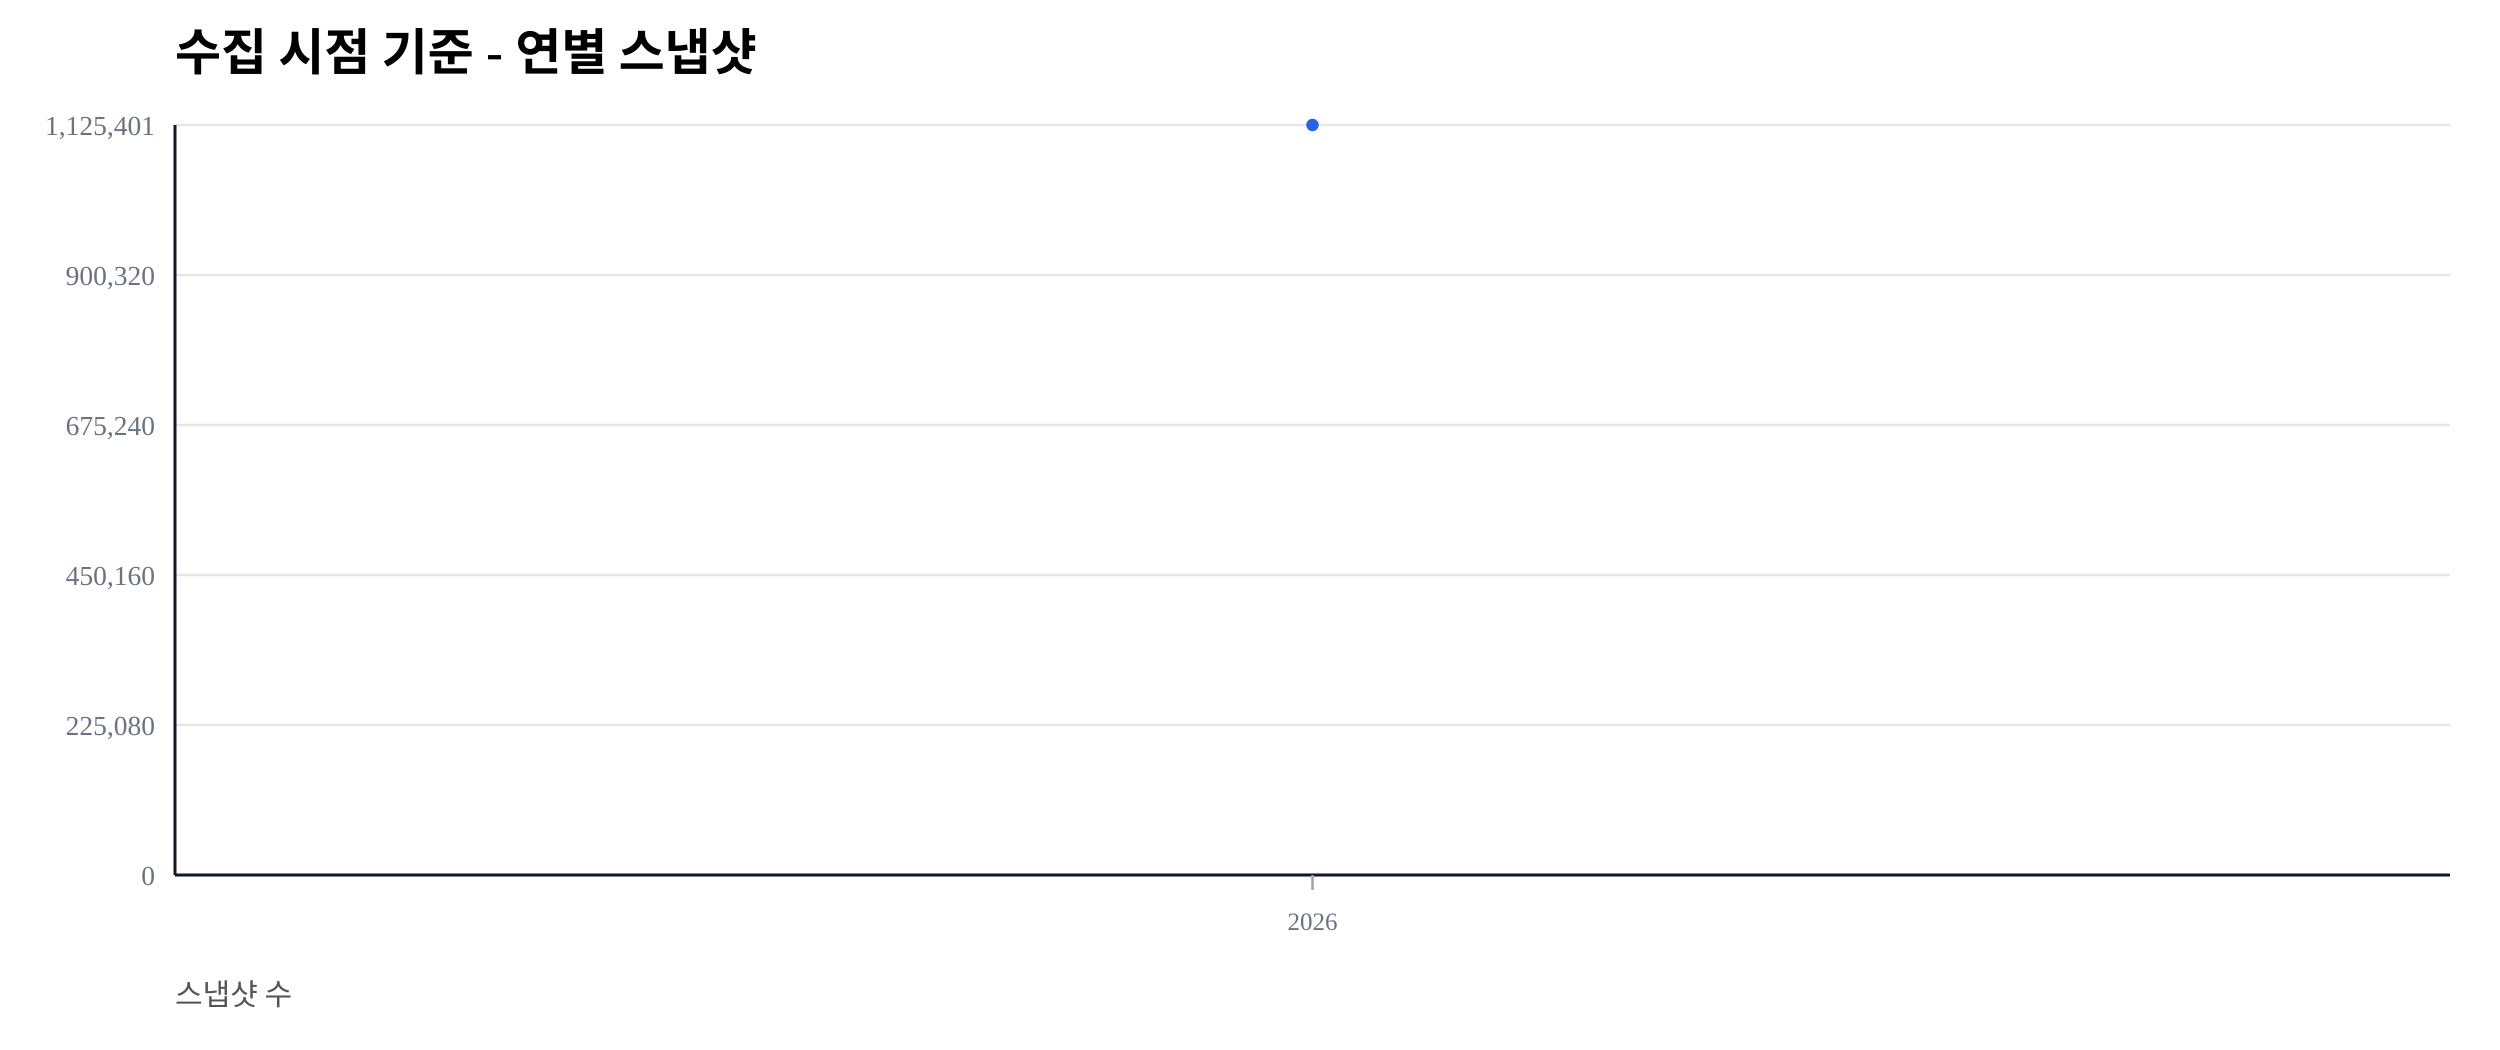
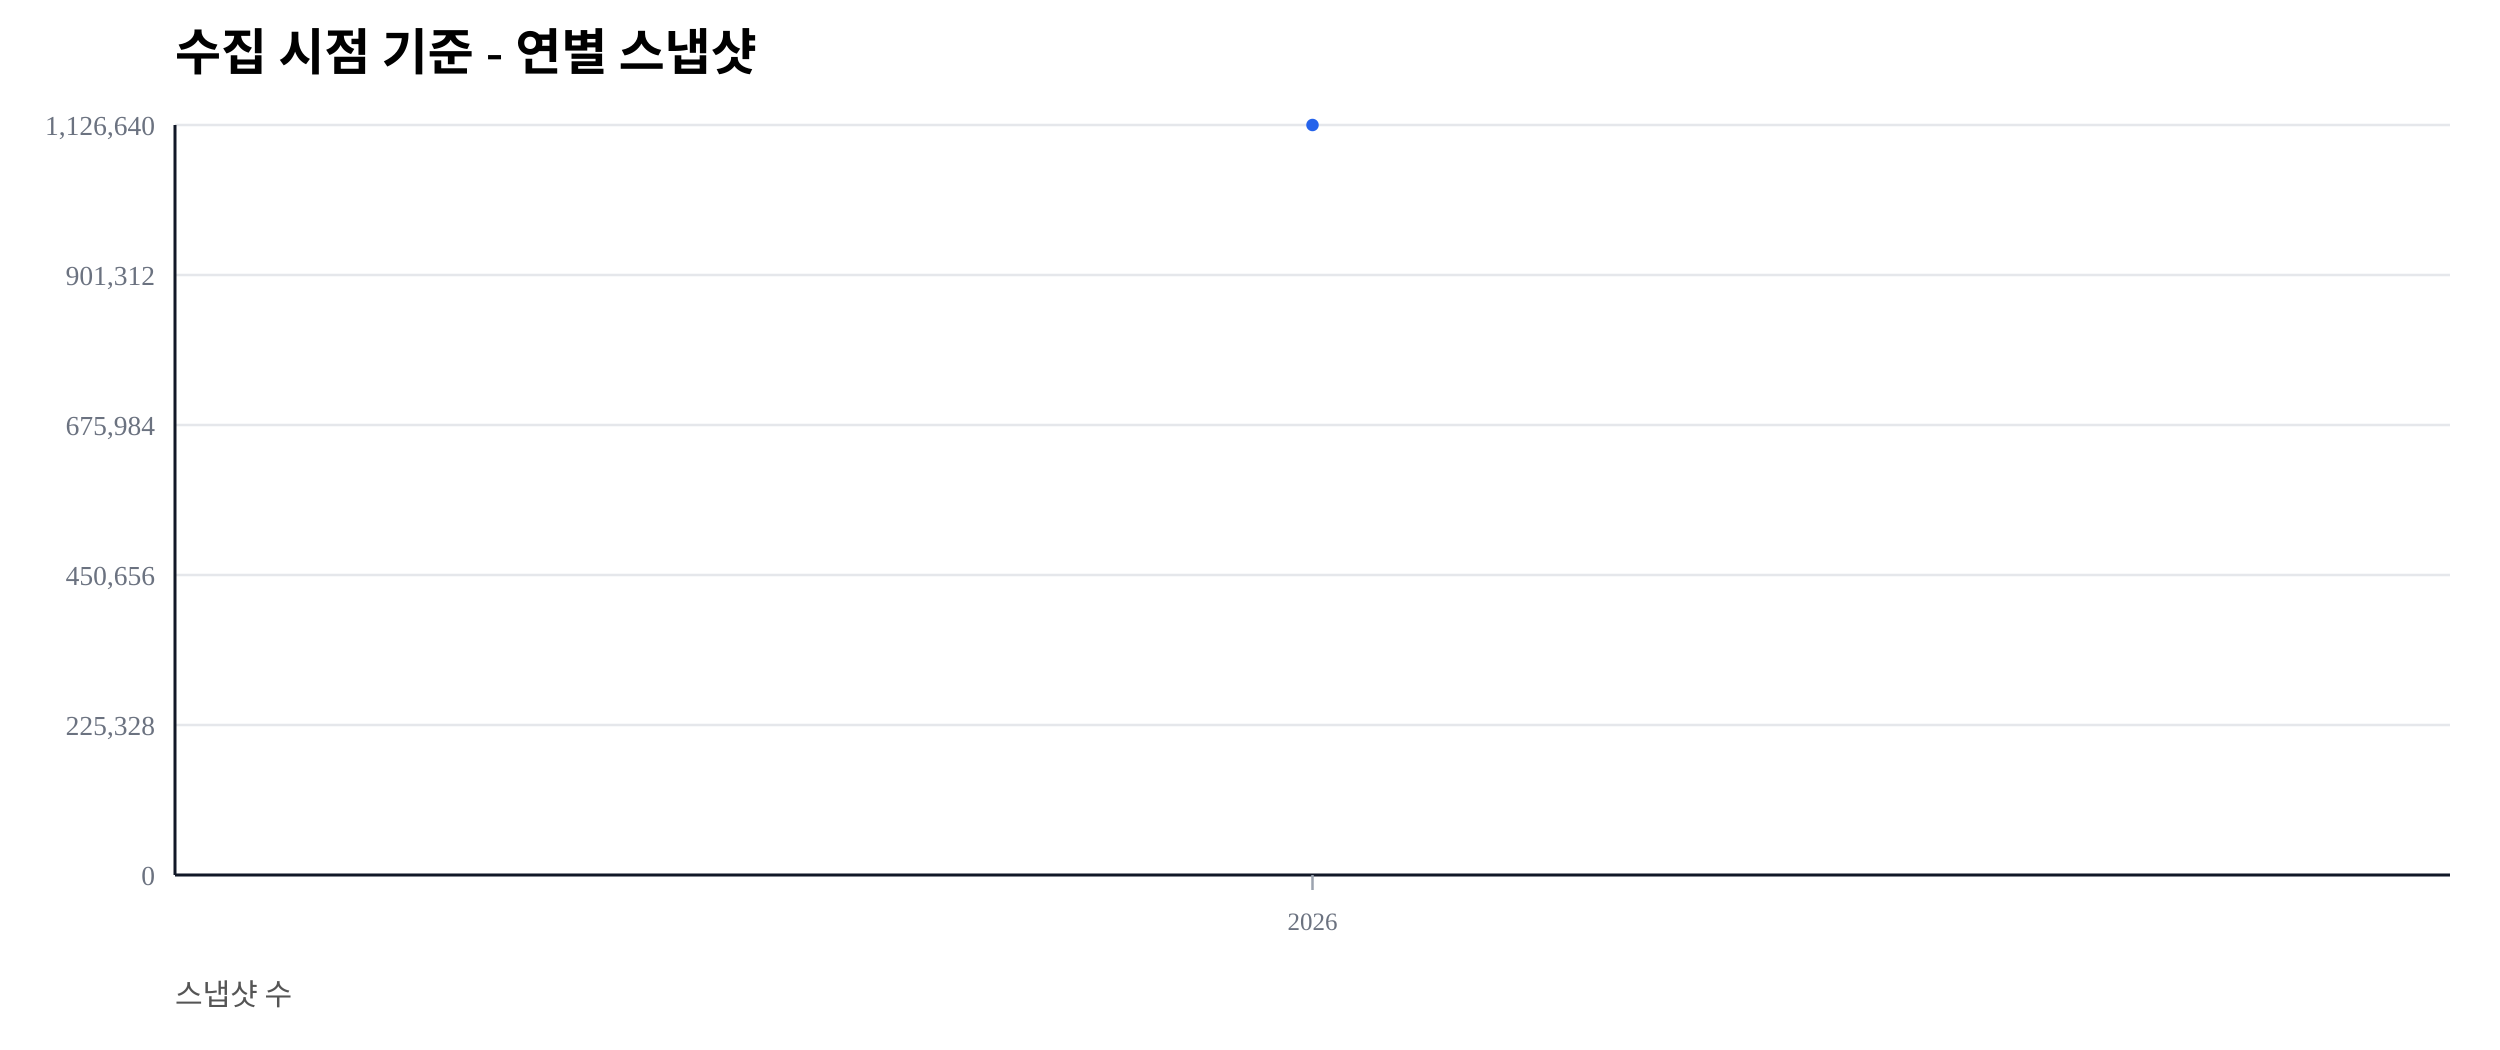
<svg xmlns="http://www.w3.org/2000/svg" width="1000" height="420" viewBox="0 0 1000 420">
  <rect width="100%" height="100%" fill="#ffffff" />
  <text x="70" y="28" font-size="20" font-weight="600">수집 시점 기준 - 연별 스냅샷</text>
  <text x="70" y="402" font-size="12" fill="#555">스냅샷 수</text>
  <line x1="70" y1="350.00" x2="980" y2="350.00" stroke="#e5e7eb" stroke-width="1" />
  <text x="62" y="354.00" font-size="11" fill="#6b7280" text-anchor="end">0</text>
  <line x1="70" y1="290.00" x2="980" y2="290.00" stroke="#e5e7eb" stroke-width="1" />
-   <text x="62" y="294.00" font-size="11" fill="#6b7280" text-anchor="end">225,080</text>
+   <text x="62" y="294.00" font-size="11" fill="#6b7280" text-anchor="end">225,328</text>
  <line x1="70" y1="230.00" x2="980" y2="230.00" stroke="#e5e7eb" stroke-width="1" />
-   <text x="62" y="234.00" font-size="11" fill="#6b7280" text-anchor="end">450,160</text>
+   <text x="62" y="234.00" font-size="11" fill="#6b7280" text-anchor="end">450,656</text>
  <line x1="70" y1="170.00" x2="980" y2="170.00" stroke="#e5e7eb" stroke-width="1" />
-   <text x="62" y="174.00" font-size="11" fill="#6b7280" text-anchor="end">675,240</text>
+   <text x="62" y="174.00" font-size="11" fill="#6b7280" text-anchor="end">675,984</text>
  <line x1="70" y1="110.00" x2="980" y2="110.00" stroke="#e5e7eb" stroke-width="1" />
-   <text x="62" y="114.00" font-size="11" fill="#6b7280" text-anchor="end">900,320</text>
+   <text x="62" y="114.00" font-size="11" fill="#6b7280" text-anchor="end">901,312</text>
  <line x1="70" y1="50.00" x2="980" y2="50.00" stroke="#e5e7eb" stroke-width="1" />
-   <text x="62" y="54.00" font-size="11" fill="#6b7280" text-anchor="end">1,125,401</text>
+   <text x="62" y="54.00" font-size="11" fill="#6b7280" text-anchor="end">1,126,640</text>
  <line x1="70" y1="350" x2="980" y2="350" stroke="#111827" stroke-width="1.2" />
  <line x1="70" y1="50" x2="70" y2="350" stroke="#111827" stroke-width="1.2" />
  <line x1="525.00" y1="350" x2="525.00" y2="356" stroke="#9ca3af" stroke-width="1" />
  <text x="525.00" y="372" font-size="10" fill="#6b7280" text-anchor="middle">2026</text>
  <polyline fill="none" stroke="#2563eb" stroke-width="2.5" points="525.00,50.00" />
  <circle cx="525.00" cy="50.00" r="2.5" fill="#2563eb" />
</svg>
